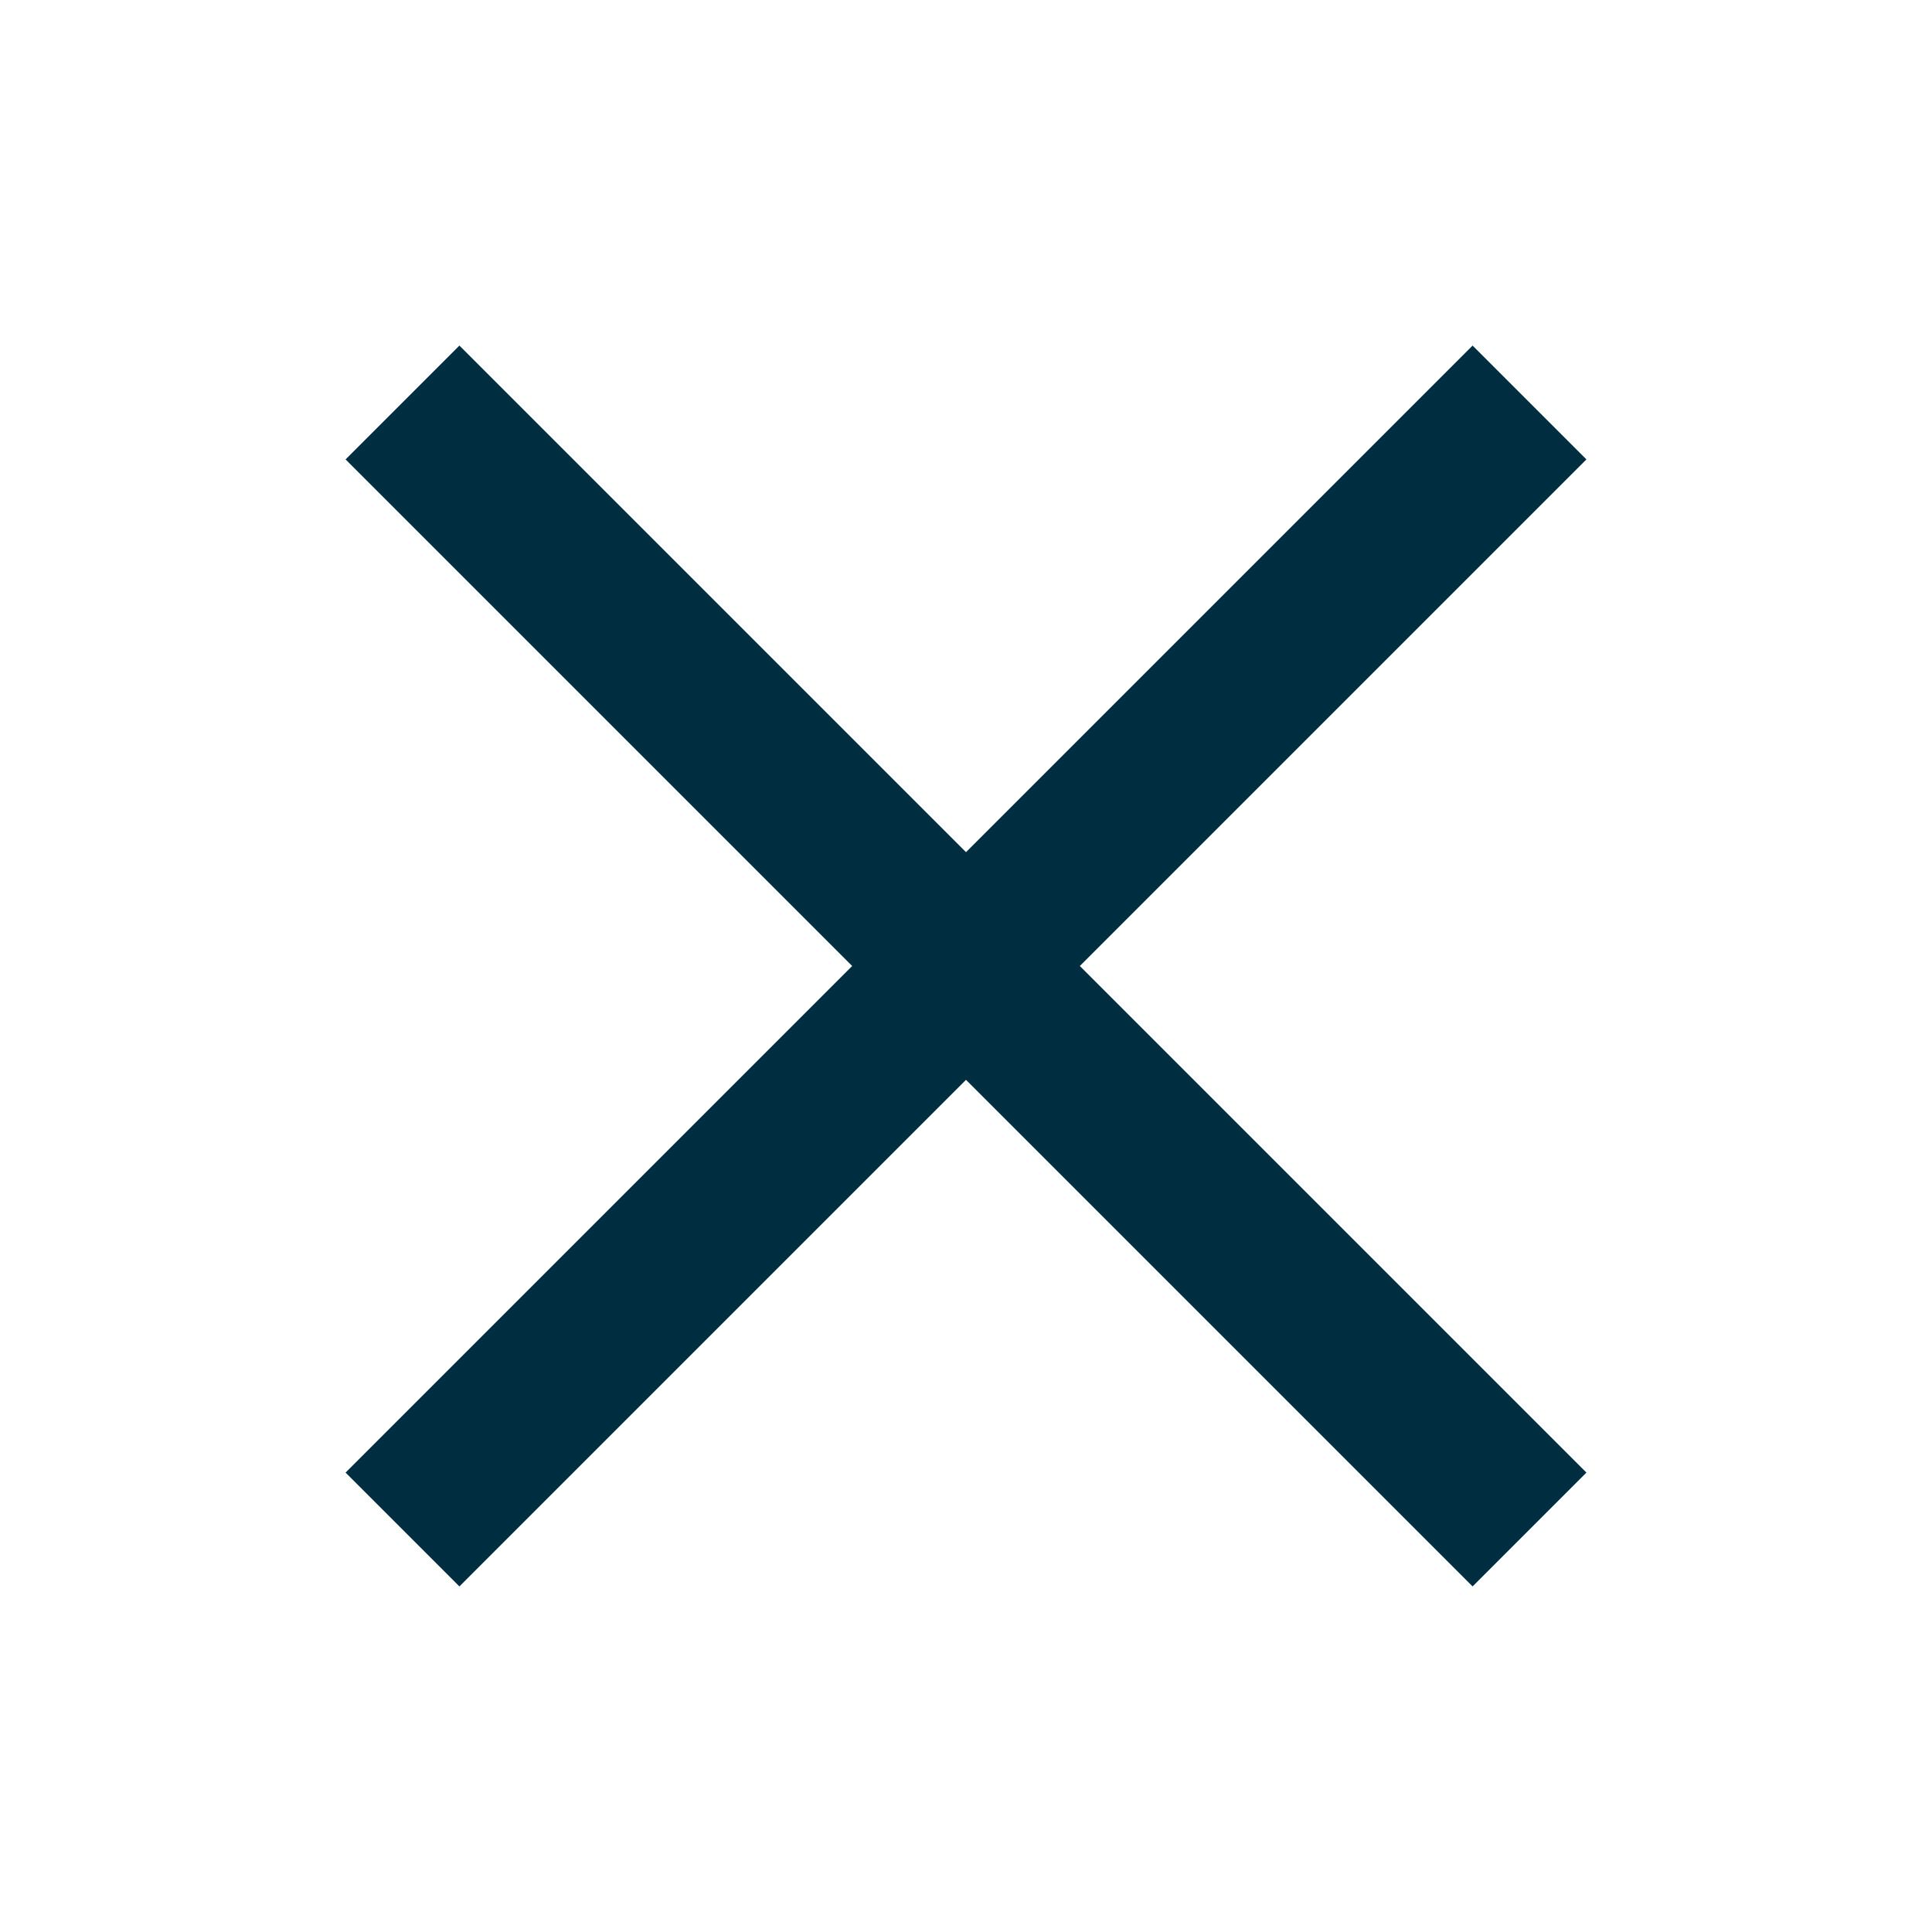
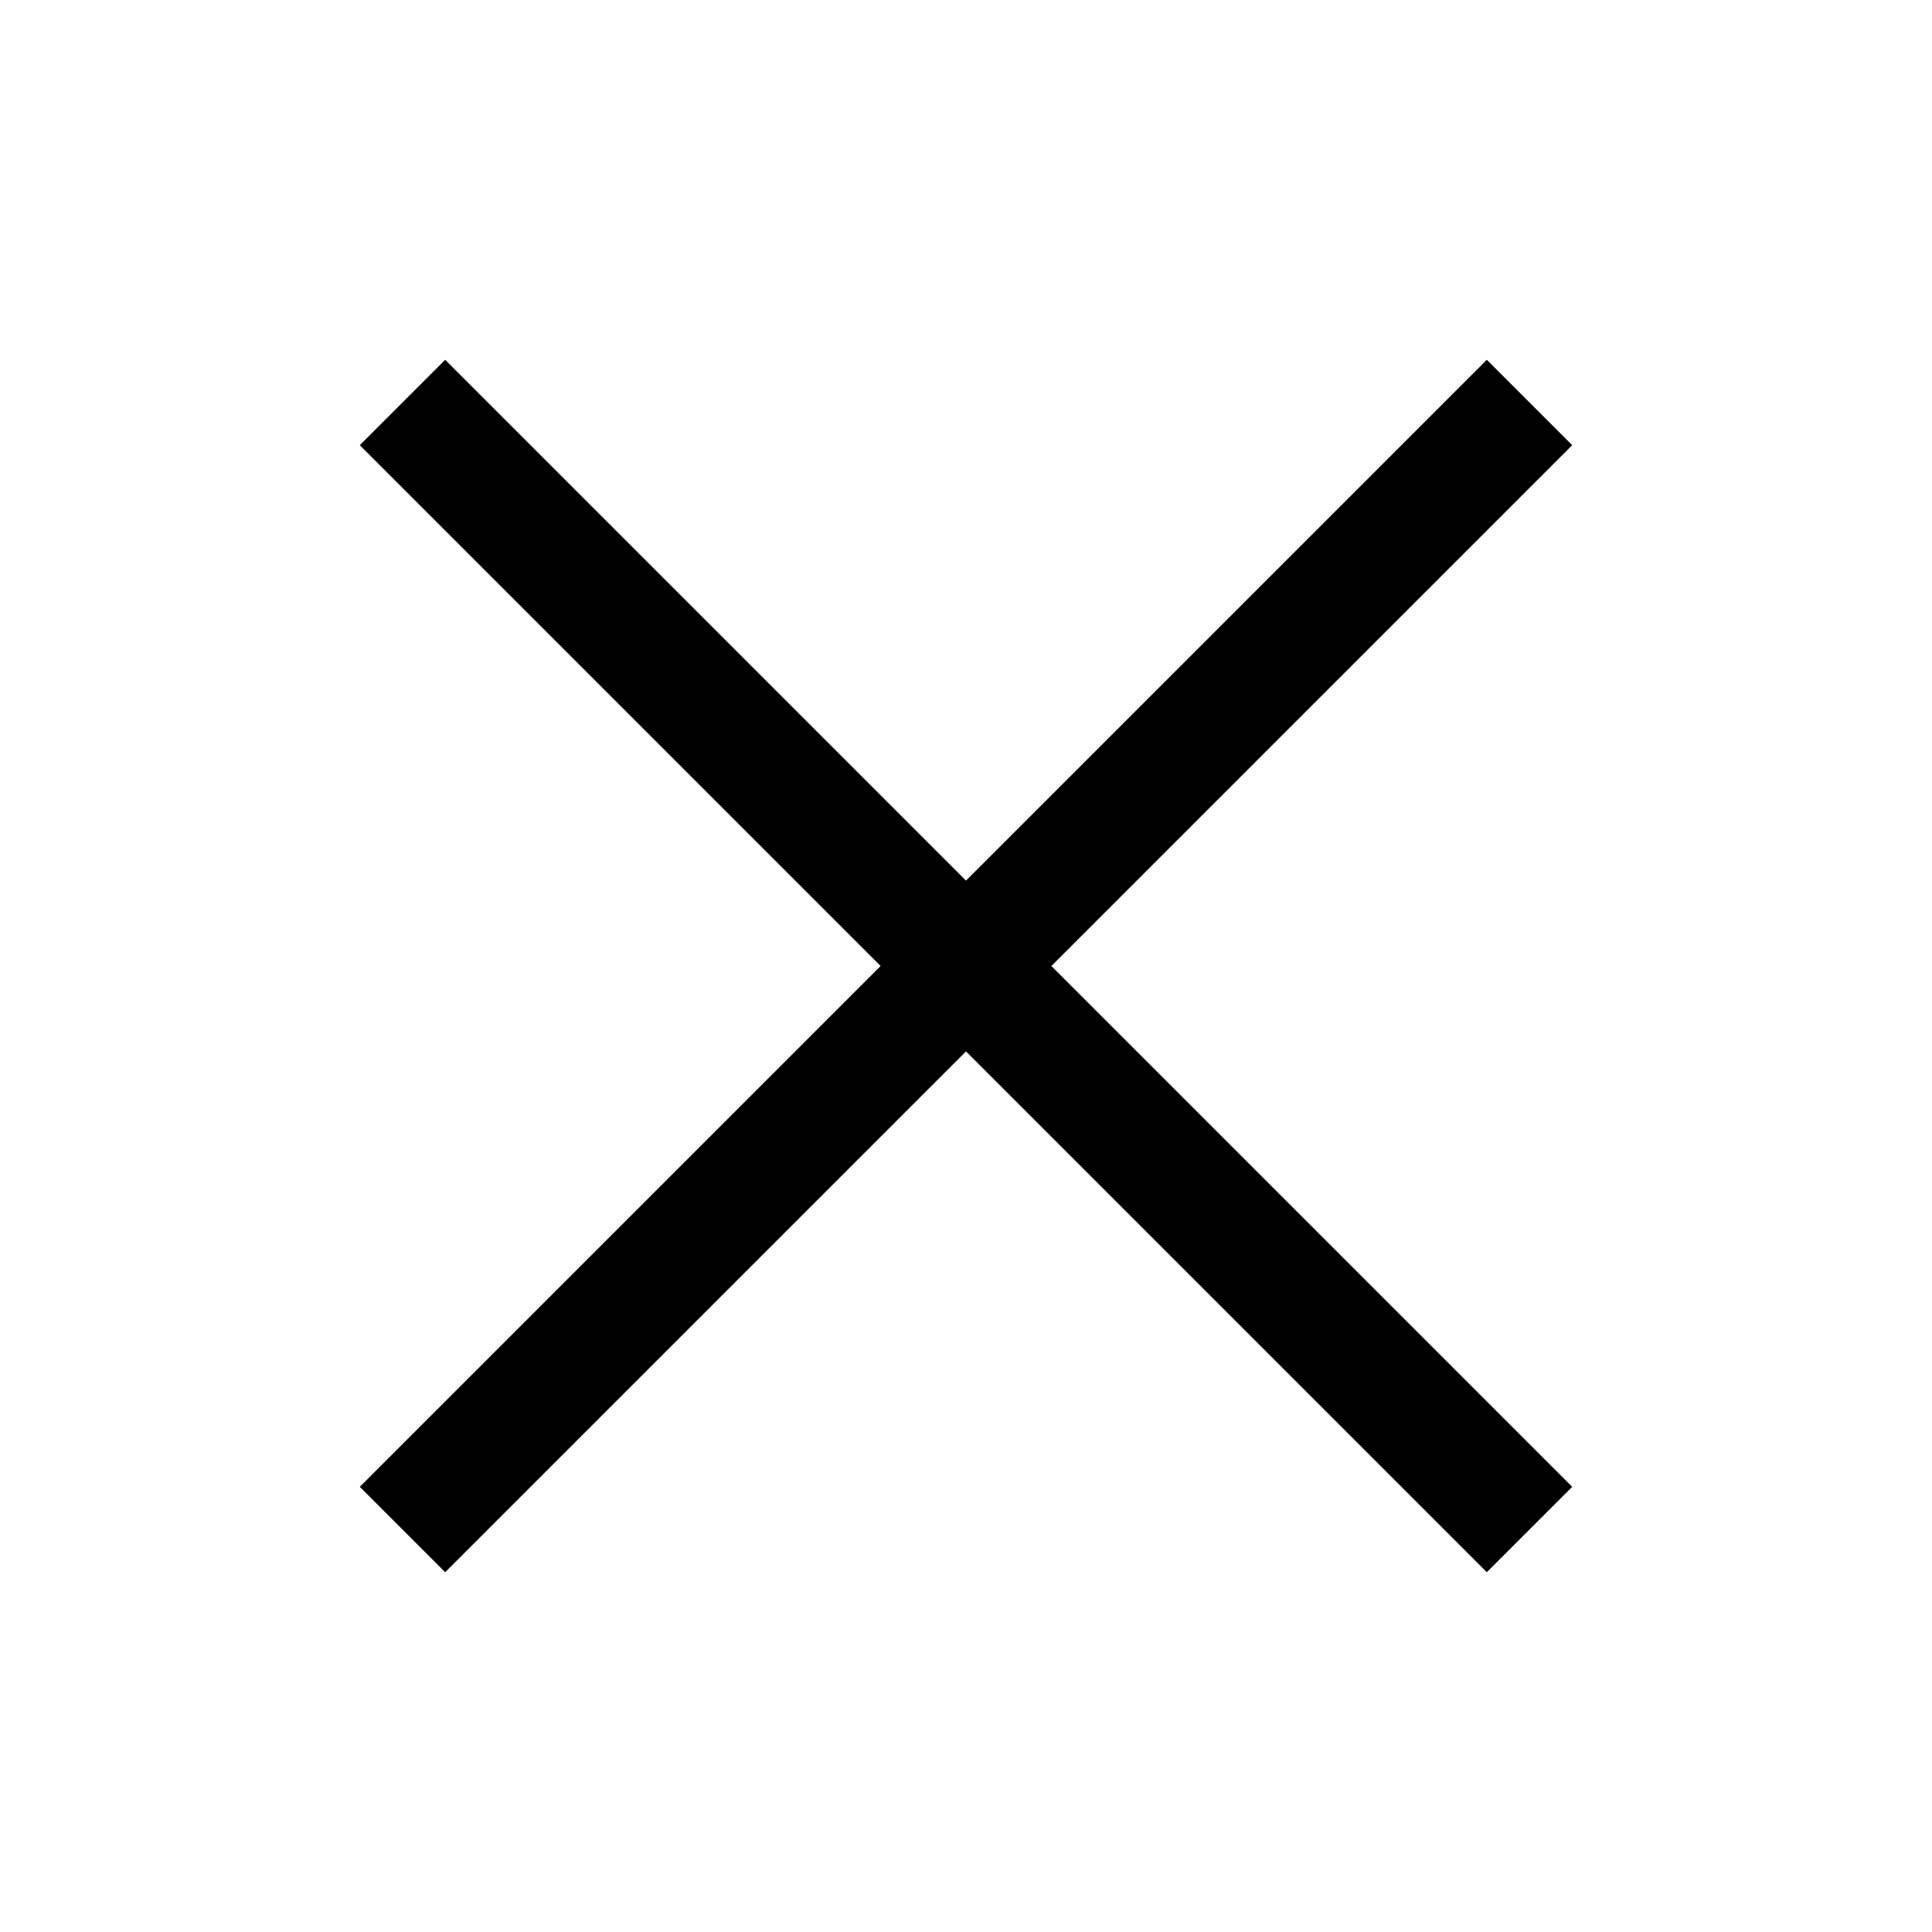
<svg xmlns="http://www.w3.org/2000/svg" width="24" height="24" viewBox="0 0 24 24" fill="none">
-   <path d="M5 5L19 19M19 5L5 19" stroke="#002E41" stroke-width="2" />
+   <path d="M5 5L12 12M12 12L19 19M12 12L19 5M12 12L5 19" stroke="currentColor" stroke-width="1.5" />
</svg>
